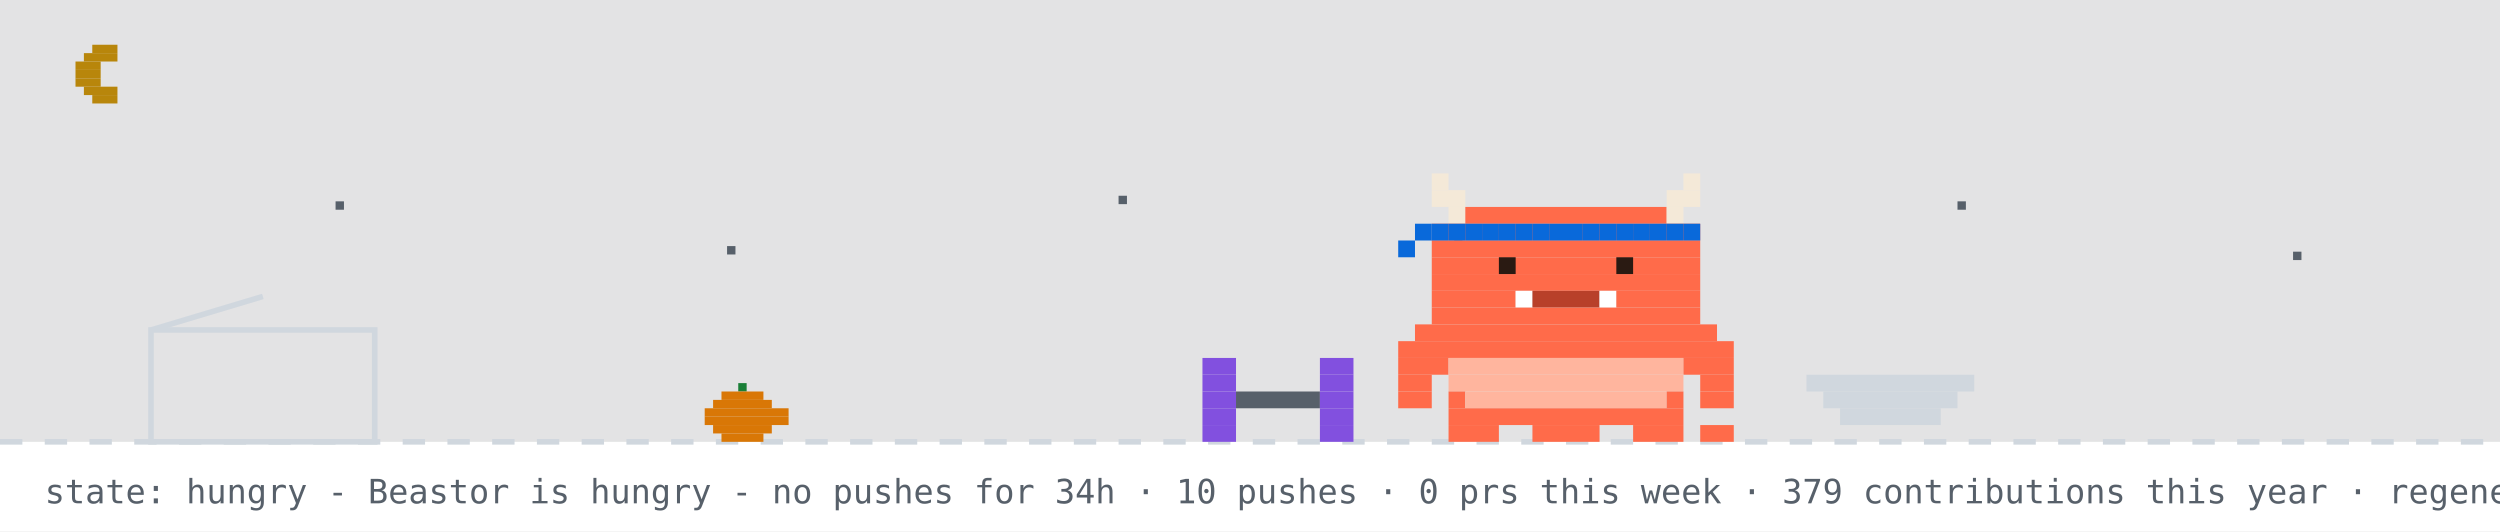
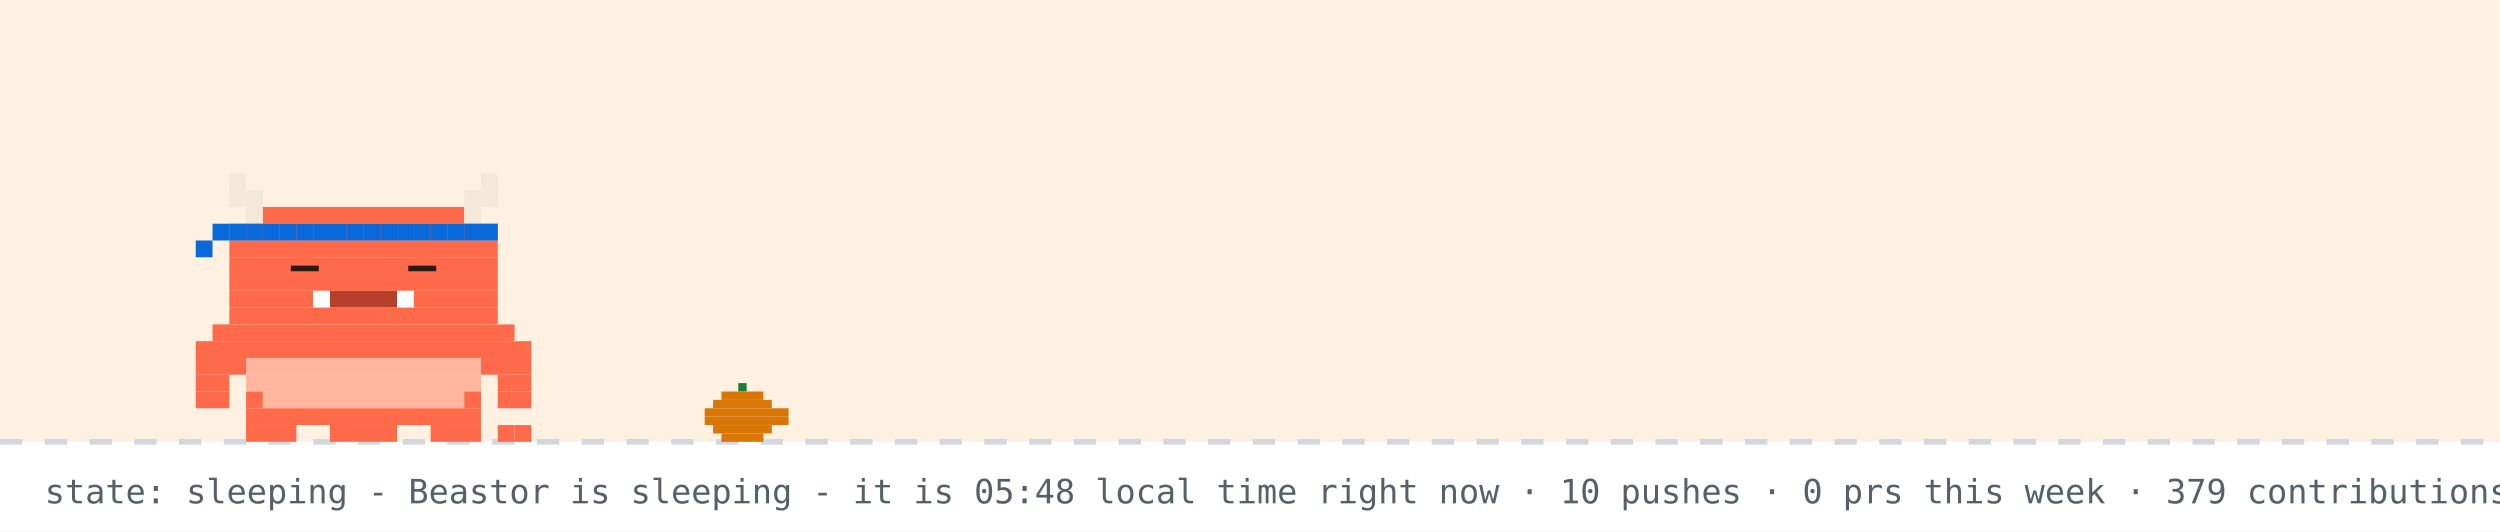
- <svg xmlns="http://www.w3.org/2000/svg" width="894" height="190" viewBox="0 0 894 190" role="img" aria-label="Beastor: hungry">
+ <svg xmlns="http://www.w3.org/2000/svg" width="894" height="190" viewBox="0 0 894 190" role="img" aria-label="Beastor: sleeping">
  <rect width="894" height="190" fill="#ffffff" />
-   <rect width="894" height="158" fill="#0d1117" opacity="0.12" />
-   <rect x="33" y="16" width="9" height="3" fill="#b8860b" />
-   <rect x="30" y="19" width="12" height="3" fill="#b8860b" />
-   <rect x="27" y="22" width="9" height="3" fill="#b8860b" />
-   <rect x="27" y="25" width="9" height="3" fill="#b8860b" />
-   <rect x="27" y="28" width="9" height="3" fill="#b8860b" />
-   <rect x="30" y="31" width="12" height="3" fill="#b8860b" />
-   <rect x="33" y="34" width="9" height="3" fill="#b8860b" />
-   <rect x="120" y="72" width="3" height="3" fill="#57606a">
-     <animate attributeName="opacity" values="1;0.2;1" dur="2.2s" begin="0s" repeatCount="indefinite" />
-   </rect>
-   <rect x="260" y="88" width="3" height="3" fill="#57606a">
-     <animate attributeName="opacity" values="1;0.2;1" dur="2.2s" begin="0.7s" repeatCount="indefinite" />
-   </rect>
-   <rect x="400" y="70" width="3" height="3" fill="#57606a">
-     <animate attributeName="opacity" values="1;0.2;1" dur="2.2s" begin="1.3s" repeatCount="indefinite" />
-   </rect>
-   <rect x="520" y="86" width="3" height="3" fill="#57606a">
-     <animate attributeName="opacity" values="1;0.2;1" dur="2.2s" begin="0.4s" repeatCount="indefinite" />
-   </rect>
-   <rect x="700" y="72" width="3" height="3" fill="#57606a">
-     <animate attributeName="opacity" values="1;0.2;1" dur="2.2s" begin="1.7s" repeatCount="indefinite" />
-   </rect>
-   <rect x="820" y="90" width="3" height="3" fill="#57606a">
-     <animate attributeName="opacity" values="1;0.2;1" dur="2.2s" begin="1s" repeatCount="indefinite" />
-   </rect>
+   <rect width="894" height="158" fill="#ffd8a8" opacity="0.35" />
  <line x1="0" y1="158" x2="894" y2="158" stroke="#d0d7de" stroke-width="2" stroke-dasharray="8 8" />
  <rect x="264" y="137" width="3" height="3" fill="#1a7f37" />
  <rect x="258" y="140" width="15" height="3" fill="#d97706" />
  <rect x="255" y="143" width="21" height="3" fill="#d97706" />
  <rect x="252" y="146" width="30" height="3" fill="#d97706" />
  <rect x="252" y="149" width="30" height="3" fill="#d97706" />
  <rect x="255" y="152" width="21" height="3" fill="#d97706" />
  <rect x="258" y="155" width="15" height="3" fill="#d97706" />
-   <rect x="54" y="118" width="80" height="40" fill="none" stroke="#d0d7de" stroke-width="2" />
-   <line x1="54" y1="118" x2="94" y2="106" stroke="#d0d7de" stroke-width="2" />
-   <g transform="translate(430,0)">
-     <g>
-       <animateTransform attributeName="transform" type="translate" values="0 0;0 0;52 -10;52 0;52 0;0 0" keyTimes="0;0.660;0.690;0.780;0.860;1" dur="32s" begin="0s" repeatCount="indefinite" />
-       <rect x="0" y="128" width="12" height="6" fill="#8250df" />
-       <rect x="42" y="128" width="12" height="6" fill="#8250df" />
-       <rect x="0" y="134" width="12" height="6" fill="#8250df" />
-       <rect x="42" y="134" width="12" height="6" fill="#8250df" />
-       <rect x="0" y="140" width="12" height="6" fill="#8250df" />
-       <rect x="12" y="140" width="30" height="6" fill="#57606a" />
-       <rect x="42" y="140" width="12" height="6" fill="#8250df" />
-       <rect x="0" y="146" width="12" height="6" fill="#8250df" />
-       <rect x="42" y="146" width="12" height="6" fill="#8250df" />
-       <rect x="0" y="152" width="12" height="6" fill="#8250df" />
-       <rect x="42" y="152" width="12" height="6" fill="#8250df" />
-     </g>
+   <g>
+     <animateTransform attributeName="transform" type="translate" values="0 0;0 3;0 0" dur="3s" repeatCount="indefinite" />
+     <rect x="82" y="62" width="6" height="6" fill="#F4E9D8" />
+     <rect x="172" y="62" width="6" height="6" fill="#F4E9D8" />
+     <rect x="82" y="68" width="12" height="6" fill="#F4E9D8" />
+     <rect x="166" y="68" width="12" height="6" fill="#F4E9D8" />
+     <rect x="88" y="74" width="6" height="6" fill="#F4E9D8" />
+     <rect x="94" y="74" width="72" height="6" fill="#FF6B4A" />
+     <rect x="166" y="74" width="6" height="6" fill="#F4E9D8" />
+     <rect x="82" y="80" width="96" height="6" fill="#FF6B4A" />
+     <rect x="82" y="86" width="96" height="6" fill="#FF6B4A" />
+     <rect x="82" y="92" width="96" height="6" fill="#FF6B4A" />
+     <rect x="82" y="98" width="96" height="6" fill="#FF6B4A" />
+     <rect x="82" y="104" width="30" height="6" fill="#FF6B4A" />
+     <rect x="112" y="104" width="6" height="6" fill="#FFFFFF" />
+     <rect x="118" y="104" width="24" height="6" fill="#B8402A" />
+     <rect x="142" y="104" width="6" height="6" fill="#FFFFFF" />
+     <rect x="148" y="104" width="30" height="6" fill="#FF6B4A" />
+     <rect x="82" y="110" width="96" height="6" fill="#FF6B4A" />
+     <rect x="76" y="116" width="108" height="6" fill="#FF6B4A" />
+     <rect x="70" y="122" width="120" height="6" fill="#FF6B4A" />
+     <rect x="70" y="128" width="18" height="6" fill="#FF6B4A" />
+     <rect x="88" y="128" width="84" height="6" fill="#FFB59E" />
+     <rect x="172" y="128" width="18" height="6" fill="#FF6B4A" />
+     <rect x="70" y="134" width="12" height="6" fill="#FF6B4A" />
+     <rect x="88" y="134" width="84" height="6" fill="#FFB59E" />
+     <rect x="178" y="134" width="12" height="6" fill="#FF6B4A" />
+     <rect x="70" y="140" width="12" height="6" fill="#FF6B4A" />
+     <rect x="88" y="140" width="6" height="6" fill="#FF6B4A" />
+     <rect x="94" y="140" width="72" height="6" fill="#FFB59E" />
+     <rect x="166" y="140" width="6" height="6" fill="#FF6B4A" />
+     <rect x="178" y="140" width="12" height="6" fill="#FF6B4A" />
+     <rect x="88" y="146" width="84" height="6" fill="#FF6B4A" />
+     <rect x="88" y="152" width="18" height="6" fill="#FF6B4A" />
+     <rect x="118" y="152" width="24" height="6" fill="#FF6B4A" />
+     <rect x="154" y="152" width="18" height="6" fill="#FF6B4A" />
+     <rect x="82" y="80" width="6" height="6" fill="#0969da" />
+     <rect x="88" y="80" width="6" height="6" fill="#0969da" />
+     <rect x="94" y="80" width="6" height="6" fill="#0969da" />
+     <rect x="100" y="80" width="6" height="6" fill="#0969da" />
+     <rect x="106" y="80" width="6" height="6" fill="#0969da" />
+     <rect x="112" y="80" width="6" height="6" fill="#0969da" />
+     <rect x="118" y="80" width="6" height="6" fill="#0969da" />
+     <rect x="124" y="80" width="6" height="6" fill="#0969da" />
+     <rect x="130" y="80" width="6" height="6" fill="#0969da" />
+     <rect x="136" y="80" width="6" height="6" fill="#0969da" />
+     <rect x="142" y="80" width="6" height="6" fill="#0969da" />
+     <rect x="148" y="80" width="6" height="6" fill="#0969da" />
+     <rect x="154" y="80" width="6" height="6" fill="#0969da" />
+     <rect x="160" y="80" width="6" height="6" fill="#0969da" />
+     <rect x="166" y="80" width="6" height="6" fill="#0969da" />
+     <rect x="172" y="80" width="6" height="6" fill="#0969da" />
+     <rect x="76" y="80" width="6" height="6" fill="#0969da" />
+     <rect x="70" y="86" width="6" height="6" fill="#0969da" />
+     <rect x="178" y="152" width="6" height="6" fill="#FF6B4A" />
+     <rect x="184" y="152" width="6" height="6" fill="#FF6B4A" />
+     <rect x="106" y="92" width="6" height="6" fill="#FF6B4A" />
+     <rect x="104" y="95" width="10" height="2" fill="#2A1A12" />
+     <rect x="148" y="92" width="6" height="6" fill="#FF6B4A" />
+     <rect x="146" y="95" width="10" height="2" fill="#2A1A12" />
  </g>
-   <rect x="646" y="134" width="60" height="6" fill="#d0d7de" />
-   <rect x="652" y="140" width="48" height="6" fill="#d0d7de" />
-   <rect x="658" y="146" width="36" height="6" fill="#d0d7de" />
-   <g transform="translate(500,0)">
-     <rect x="0" y="122" width="120" height="6" fill="#FF6B4A" />
-     <rect x="0" y="128" width="18" height="6" fill="#FF6B4A" />
-     <rect x="18" y="128" width="84" height="6" fill="#FFB59E" />
-     <rect x="102" y="128" width="18" height="6" fill="#FF6B4A" />
-     <rect x="0" y="134" width="12" height="6" fill="#FF6B4A" />
-     <rect x="18" y="134" width="84" height="6" fill="#FFB59E" />
-     <rect x="108" y="134" width="12" height="6" fill="#FF6B4A" />
-     <rect x="0" y="140" width="12" height="6" fill="#FF6B4A" />
-     <rect x="18" y="140" width="6" height="6" fill="#FF6B4A" />
-     <rect x="24" y="140" width="72" height="6" fill="#FFB59E" />
-     <rect x="96" y="140" width="6" height="6" fill="#FF6B4A" />
-     <rect x="108" y="140" width="12" height="6" fill="#FF6B4A" />
-     <rect x="18" y="146" width="84" height="6" fill="#FF6B4A" />
-     <rect x="18" y="152" width="18" height="6" fill="#FF6B4A" />
-     <rect x="48" y="152" width="24" height="6" fill="#FF6B4A" />
-     <rect x="84" y="152" width="18" height="6" fill="#FF6B4A" />
-     <g>
-       <animate attributeName="opacity" values="1;0;1" keyTimes="0;0.5;1" calcMode="discrete" dur="1.4s" repeatCount="indefinite" />
-       <rect x="108" y="152" width="6" height="6" fill="#FF6B4A" />
-       <rect x="114" y="152" width="6" height="6" fill="#FF6B4A" />
-     </g>
-     <g opacity="0">
-       <animate attributeName="opacity" values="0;1;0" keyTimes="0;0.5;1" calcMode="discrete" dur="1.4s" repeatCount="indefinite" />
-       <rect x="108" y="152" width="6" height="6" fill="#FF6B4A" />
-       <rect x="114" y="146" width="6" height="6" fill="#FF6B4A" />
-     </g>
-     <g>
-       <animateTransform attributeName="transform" type="translate" values="0 0;0 0;0 8;0 0;0 8;0 0;0 8;0 0;0 0" keyTimes="0.000;0.100;0.233;0.367;0.500;0.633;0.767;0.900;1.000" dur="6s" begin="0s" repeatCount="indefinite" />
-       <rect x="12" y="62" width="6" height="6" fill="#F4E9D8" />
-       <rect x="102" y="62" width="6" height="6" fill="#F4E9D8" />
-       <rect x="12" y="68" width="12" height="6" fill="#F4E9D8" />
-       <rect x="96" y="68" width="12" height="6" fill="#F4E9D8" />
-       <rect x="18" y="74" width="6" height="6" fill="#F4E9D8" />
-       <rect x="24" y="74" width="72" height="6" fill="#FF6B4A" />
-       <rect x="96" y="74" width="6" height="6" fill="#F4E9D8" />
-       <rect x="12" y="80" width="96" height="6" fill="#FF6B4A" />
-       <rect x="12" y="86" width="96" height="6" fill="#FF6B4A" />
-       <rect x="12" y="92" width="96" height="6" fill="#FF6B4A" />
-       <rect x="12" y="98" width="96" height="6" fill="#FF6B4A" />
-       <rect x="12" y="104" width="30" height="6" fill="#FF6B4A" />
-       <rect x="42" y="104" width="6" height="6" fill="#FFFFFF" />
-       <rect x="48" y="104" width="24" height="6" fill="#B8402A" />
-       <rect x="72" y="104" width="6" height="6" fill="#FFFFFF" />
-       <rect x="78" y="104" width="30" height="6" fill="#FF6B4A" />
-       <rect x="12" y="110" width="96" height="6" fill="#FF6B4A" />
-       <rect x="6" y="116" width="108" height="6" fill="#FF6B4A" />
-       <rect x="12" y="80" width="6" height="6" fill="#0969da" />
-       <rect x="18" y="80" width="6" height="6" fill="#0969da" />
-       <rect x="24" y="80" width="6" height="6" fill="#0969da" />
-       <rect x="30" y="80" width="6" height="6" fill="#0969da" />
-       <rect x="36" y="80" width="6" height="6" fill="#0969da" />
-       <rect x="42" y="80" width="6" height="6" fill="#0969da" />
-       <rect x="48" y="80" width="6" height="6" fill="#0969da" />
-       <rect x="54" y="80" width="6" height="6" fill="#0969da" />
-       <rect x="60" y="80" width="6" height="6" fill="#0969da" />
-       <rect x="66" y="80" width="6" height="6" fill="#0969da" />
-       <rect x="72" y="80" width="6" height="6" fill="#0969da" />
-       <rect x="78" y="80" width="6" height="6" fill="#0969da" />
-       <rect x="84" y="80" width="6" height="6" fill="#0969da" />
-       <rect x="90" y="80" width="6" height="6" fill="#0969da" />
-       <rect x="96" y="80" width="6" height="6" fill="#0969da" />
-       <rect x="102" y="80" width="6" height="6" fill="#0969da" />
-       <rect x="6" y="80" width="6" height="6" fill="#0969da" />
-       <rect x="0" y="86" width="6" height="6" fill="#0969da" />
-       <g>
-         <animate attributeName="opacity" values="1;0;1" keyTimes="0;0.96;1" calcMode="discrete" dur="4.2s" repeatCount="indefinite" />
-         <rect x="36" y="92" width="6" height="6" fill="#2A1A12" />
-         <rect x="78" y="92" width="6" height="6" fill="#2A1A12" />
-       </g>
-       <g opacity="0">
-         <animate attributeName="opacity" values="0;1;0" keyTimes="0;0.96;1" calcMode="discrete" dur="4.2s" repeatCount="indefinite" />
-         <rect x="36" y="92" width="6" height="6" fill="#FF6B4A" />
-         <rect x="78" y="92" width="6" height="6" fill="#FF6B4A" />
-       </g>
-     </g>
-   </g>
-   <g opacity="0">
-     <animate attributeName="opacity" values="0;0;1;1;0;0" keyTimes="0;0.07;0.14;0.85;0.96;1" dur="7s" repeatCount="1" fill="freeze" />
-     <rect x="60" y="12" width="380" height="46" rx="10" fill="#d0d7de" />
-     <polygon points="110,58 130,58 118,74" fill="#d0d7de" />
-     <text x="76" y="31" font-family="monospace" font-size="13" fill="#1f2328">up late? me too - welcome to yuri's corner</text>
-     <text x="76" y="48" font-family="monospace" font-size="12" fill="#57606a">scroll down for projects + contact</text>
-     <polygon points="230,66 246,66 238,78" fill="#0969da">
-       <animateTransform attributeName="transform" type="translate" values="0 0;0 6;0 0" dur="0.8s" repeatCount="indefinite" />
-     </polygon>
-   </g>
-   <g opacity="0">
-     <animate attributeName="opacity" values="0;0;1;1;0;0" keyTimes="0;0.000;0.040;0.267;0.307;1" dur="18s" begin="5s" repeatCount="indefinite" />
-     <rect x="681.2" y="14" width="196.8" height="30" rx="9" fill="#d0d7de" />
-     <polygon points="707.2,44 725.2,44 714.2,54" fill="#d0d7de" />
-     <text x="692.2" y="33" font-family="monospace" font-size="12" fill="#1f2328">hacking on YuriGuernsey</text>
-   </g>
-   <g opacity="0">
-     <animate attributeName="opacity" values="0;0;1;1;0;0" keyTimes="0;0.333;0.373;0.600;0.640;1" dur="18s" begin="5s" repeatCount="indefinite" />
-     <rect x="711.6" y="14" width="166.4" height="30" rx="9" fill="#d0d7de" />
-     <polygon points="737.6,44 755.6,44 744.6,54" fill="#d0d7de" />
-     <text x="722.6" y="33" font-family="monospace" font-size="12" fill="#1f2328">featured projects ↓</text>
-   </g>
-   <g opacity="0">
-     <animate attributeName="opacity" values="0;0;1;1;0;0" keyTimes="0;0.667;0.707;0.933;0.973;1" dur="18s" begin="5s" repeatCount="indefinite" />
-     <rect x="696.4" y="14" width="181.6" height="30" rx="9" fill="#d0d7de" />
-     <polygon points="722.4,44 740.4,44 729.4,54" fill="#d0d7de" />
-     <text x="707.4" y="33" font-family="monospace" font-size="12" fill="#1f2328">live stats + graphs ↓</text>
-   </g>
-   <text x="16" y="180" font-family="monospace" font-size="12" fill="#57606a">state: hungry - Beastor is hungry - no pushes for 34h · 10 pushes · 0 prs this week · 379 contributions this year · regenerated every 6h · BuffTomo, based on YourTomo by prsdx</text>
+   <text x="214" y="76" font-family="monospace" font-size="12" fill="#0969da" opacity="0">z<animateTransform attributeName="transform" type="translate" values="0 0;8 -26" dur="3s" begin="0s" repeatCount="indefinite" />
+     <animate attributeName="opacity" values="0;1;1;0" keyTimes="0;0.25;0.75;1" dur="3s" begin="0s" repeatCount="indefinite" />
+   </text>
+   <text x="228" y="76" font-family="monospace" font-size="15" fill="#0969da" opacity="0">z<animateTransform attributeName="transform" type="translate" values="0 0;8 -26" dur="3s" begin="1s" repeatCount="indefinite" />
+     <animate attributeName="opacity" values="0;1;1;0" keyTimes="0;0.25;0.75;1" dur="3s" begin="1s" repeatCount="indefinite" />
+   </text>
+   <text x="244" y="76" font-family="monospace" font-size="18" fill="#0969da" opacity="0">z<animateTransform attributeName="transform" type="translate" values="0 0;8 -26" dur="3s" begin="2s" repeatCount="indefinite" />
+     <animate attributeName="opacity" values="0;1;1;0" keyTimes="0;0.25;0.75;1" dur="3s" begin="2s" repeatCount="indefinite" />
+   </text>
+   <text x="16" y="180" font-family="monospace" font-size="12" fill="#57606a">state: sleeping - Beastor is sleeping - it is 05:48 local time right now · 10 pushes · 0 prs this week · 379 contributions this year · regenerated every 6h · BuffTomo, based on YourTomo by prsdx</text>
</svg>
